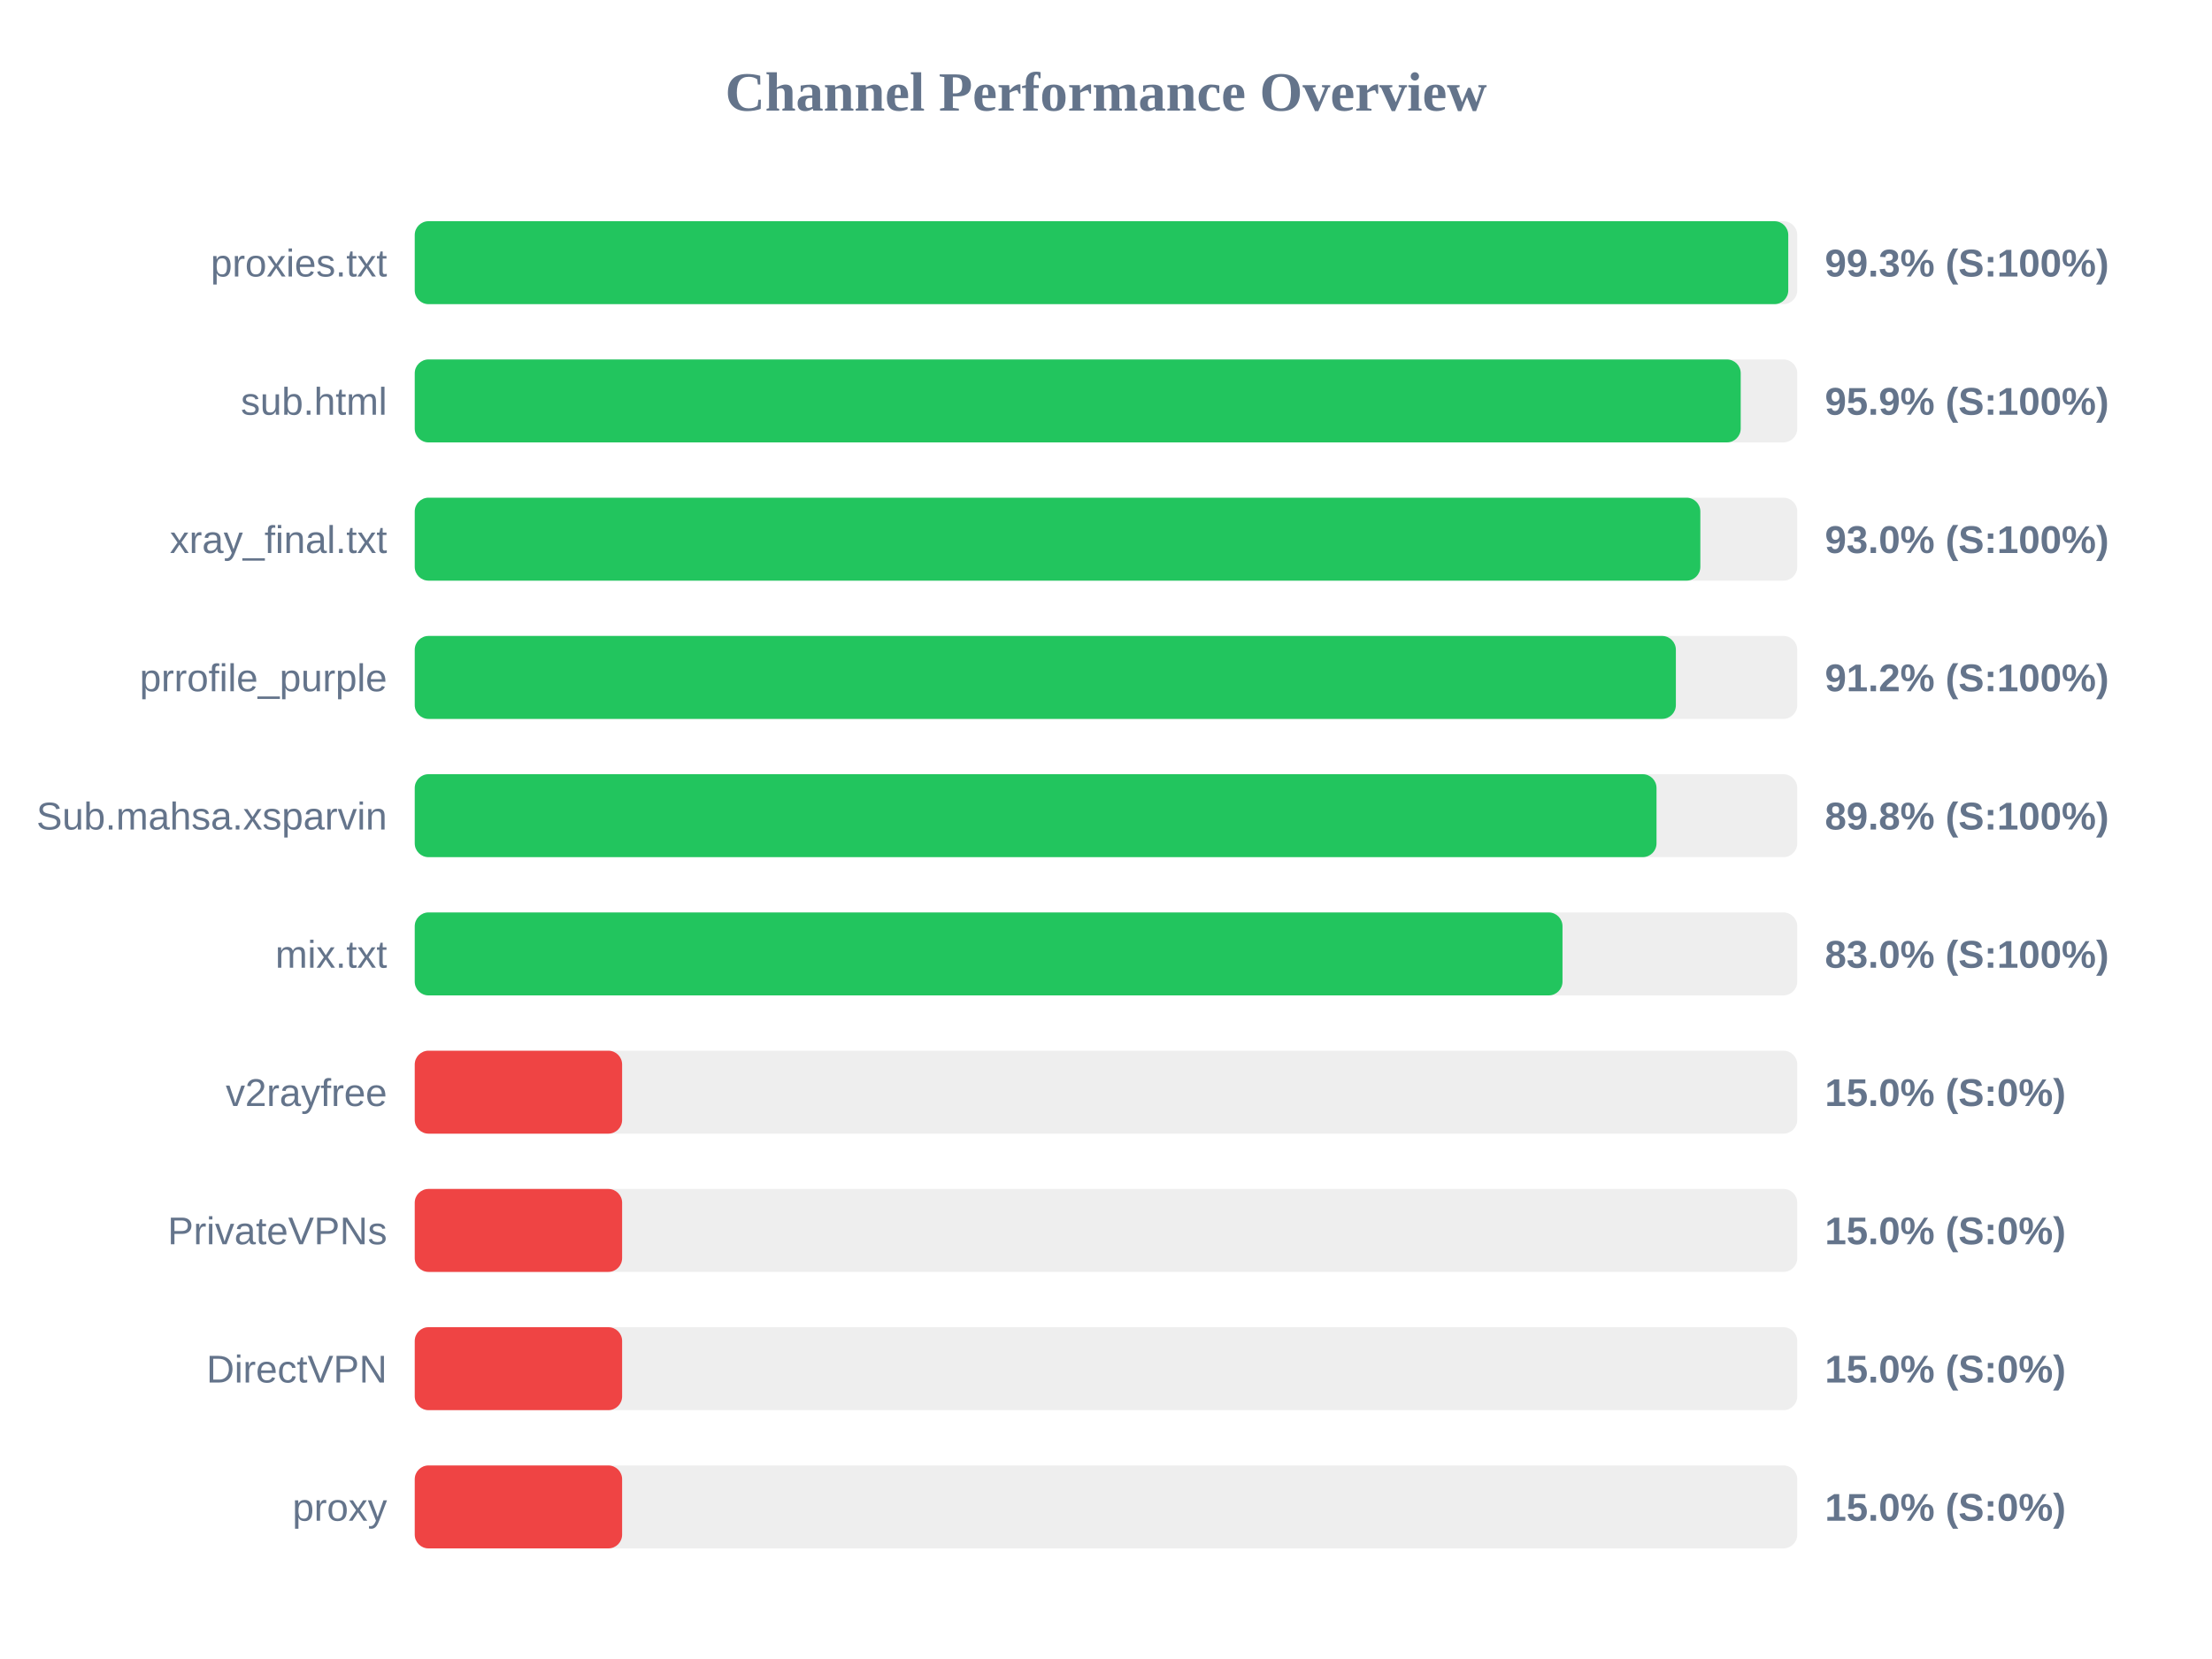
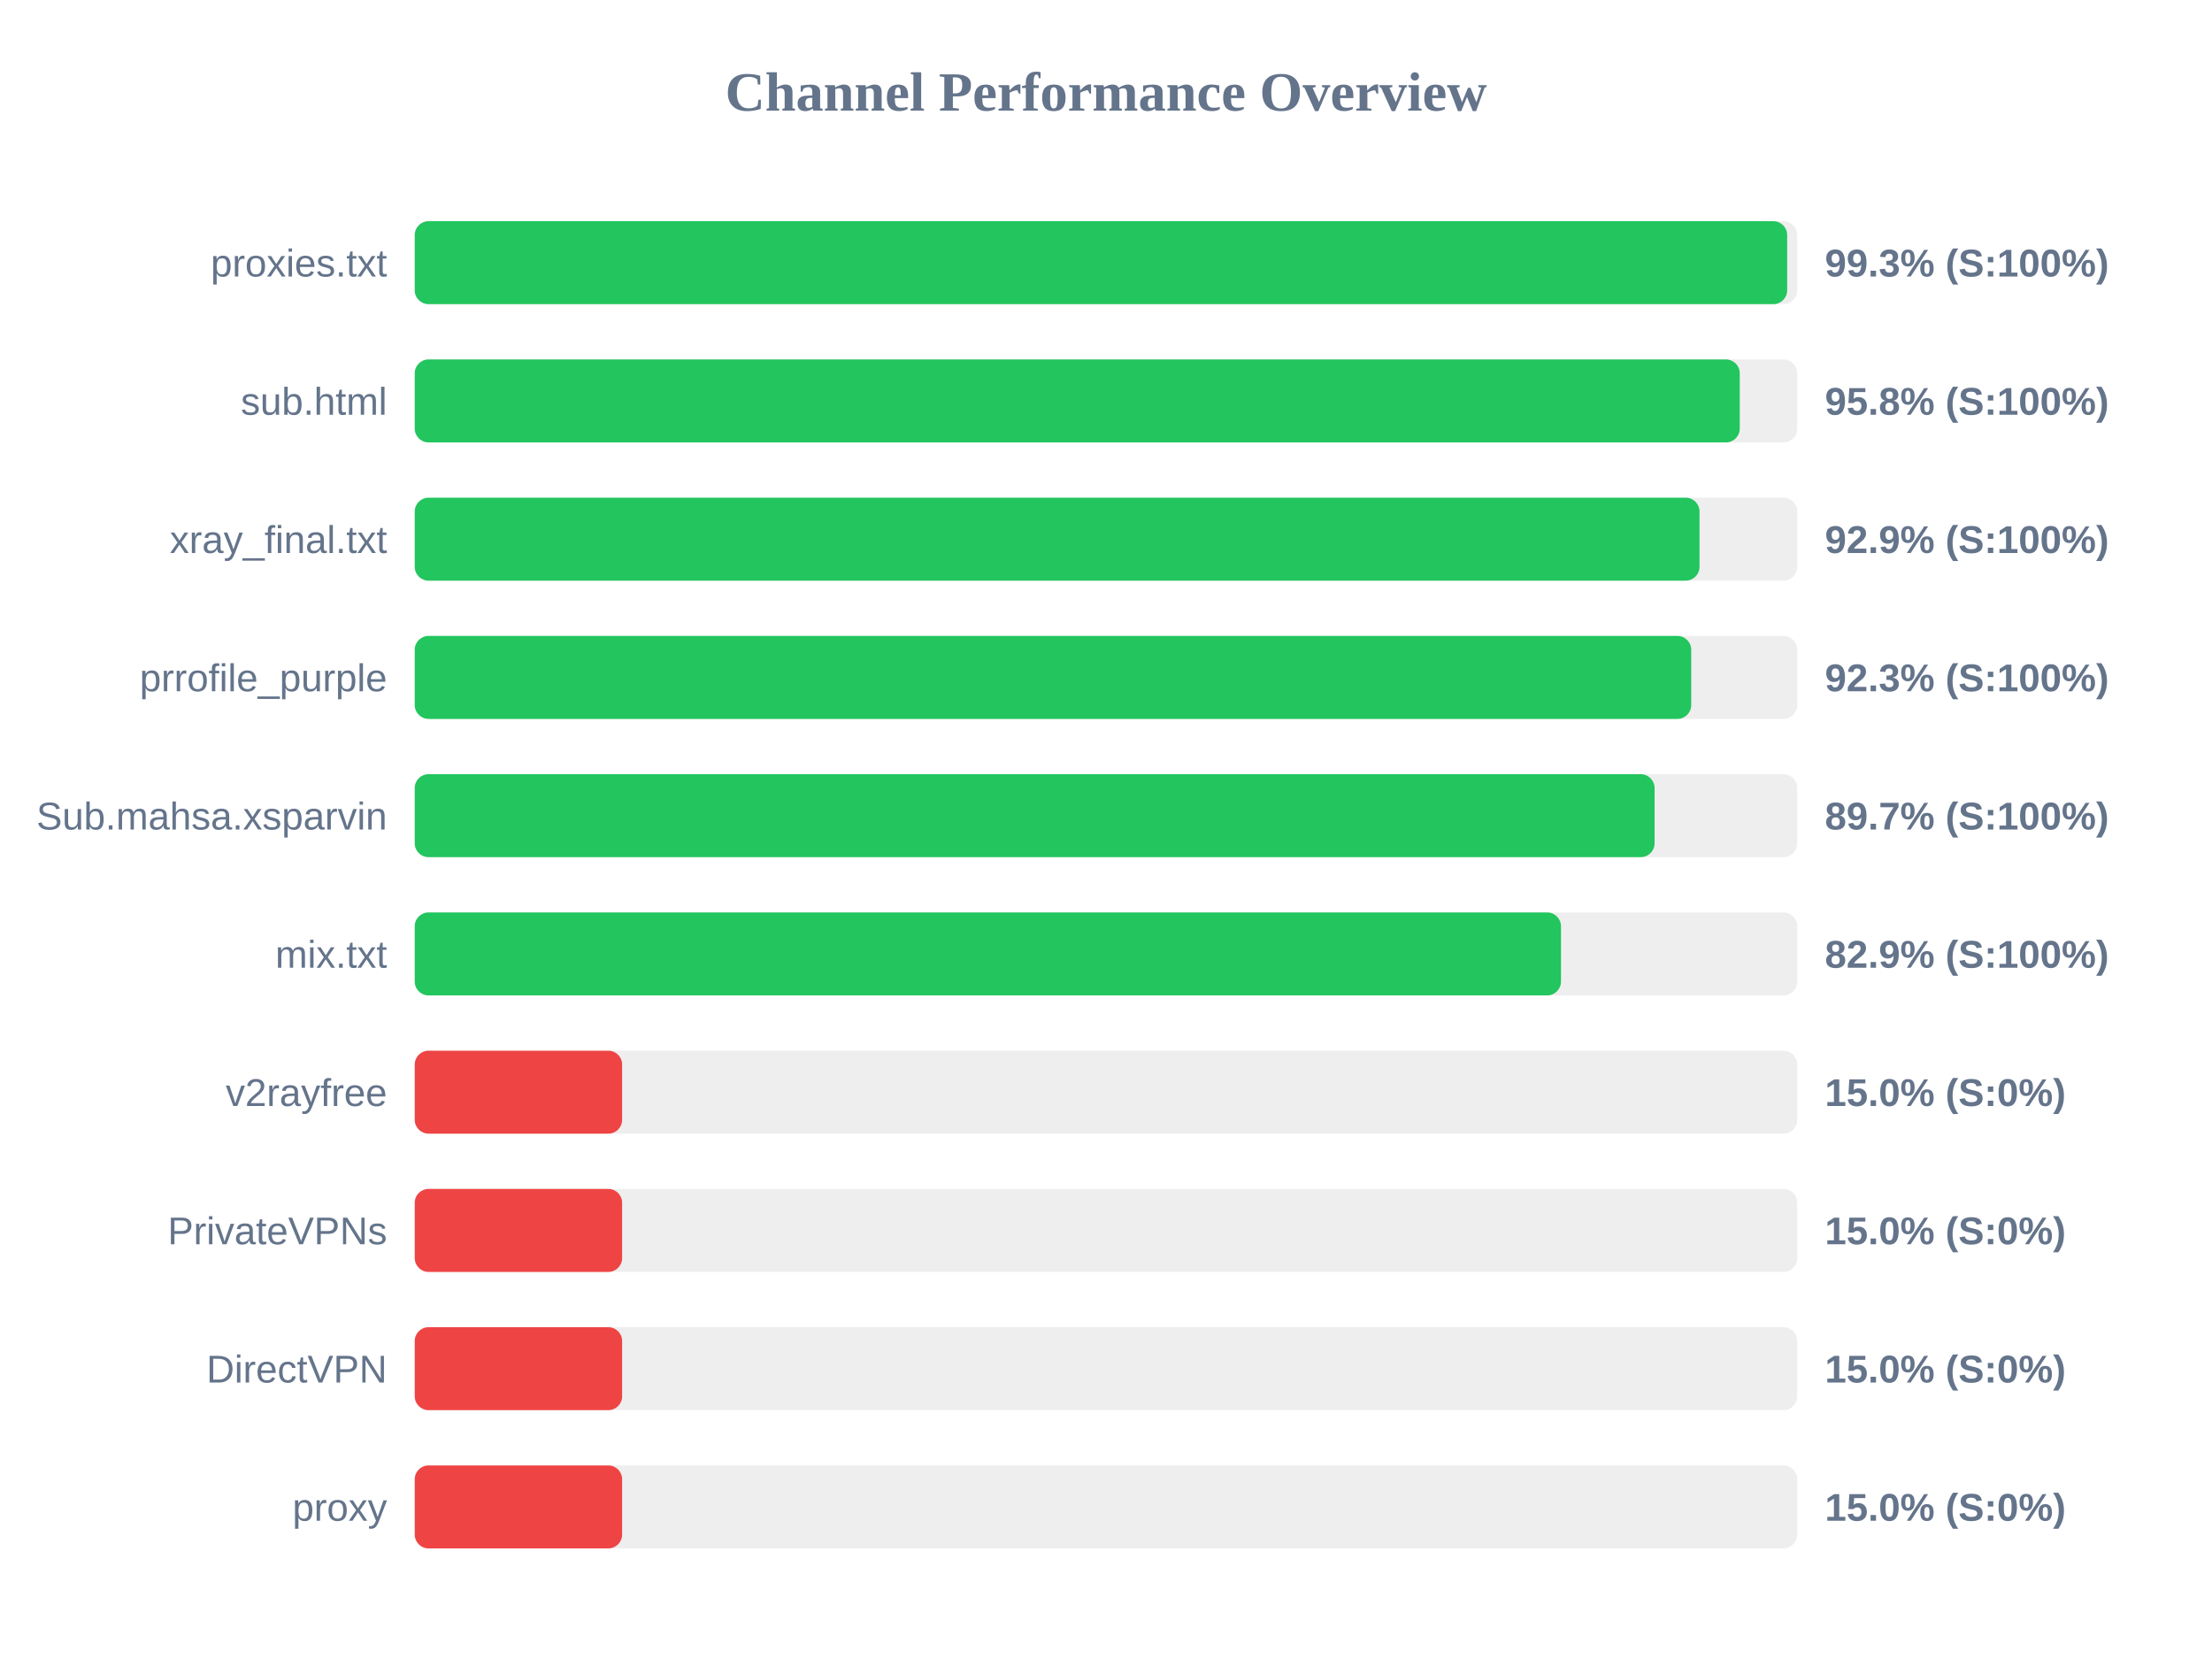
<svg xmlns="http://www.w3.org/2000/svg" width="800" height="600" version="1.1">
  <style>
        .row { font: 14px Arial; fill: #64748b; }
        .score { font: bold 14px Arial; fill: #64748b; }
    </style>
  <text x="400" y="40" text-anchor="middle" font-size="20px" font-weight="bold" fill="#64748b">Channel Performance Overview</text>
  <rect x="150" y="80" width="500" height="30" fill="#eee" rx="5" />
-   <rect x="150" y="80" width="496.75" height="30" fill="#22c55e" rx="5" />
+   <rect x="150" y="80" width="496.35" height="30" fill="#22c55e" rx="5" />
  <text x="140" y="100" text-anchor="end" class="row">proxies.txt</text>
  <text x="660" y="100" text-anchor="start" class="score">99.3% (S:100%)</text>
  <rect x="150" y="130" width="500" height="30" fill="#eee" rx="5" />
-   <rect x="150" y="130" width="479.55" height="30" fill="#22c55e" rx="5" />
+   <rect x="150" y="130" width="479.2" height="30" fill="#22c55e" rx="5" />
  <text x="140" y="150" text-anchor="end" class="row">sub.html</text>
-   <text x="660" y="150" text-anchor="start" class="score">95.9% (S:100%)</text>
+   <text x="660" y="150" text-anchor="start" class="score">95.8% (S:100%)</text>
  <rect x="150" y="180" width="500" height="30" fill="#eee" rx="5" />
-   <rect x="150" y="180" width="464.95" height="30" fill="#22c55e" rx="5" />
+   <rect x="150" y="180" width="464.65" height="30" fill="#22c55e" rx="5" />
  <text x="140" y="200" text-anchor="end" class="row">xray_final.txt</text>
-   <text x="660" y="200" text-anchor="start" class="score">93.0% (S:100%)</text>
+   <text x="660" y="200" text-anchor="start" class="score">92.9% (S:100%)</text>
  <rect x="150" y="230" width="500" height="30" fill="#eee" rx="5" />
-   <rect x="150" y="230" width="456.1" height="30" fill="#22c55e" rx="5" />
+   <rect x="150" y="230" width="461.65" height="30" fill="#22c55e" rx="5" />
  <text x="140" y="250" text-anchor="end" class="row">prrofile_purple</text>
-   <text x="660" y="250" text-anchor="start" class="score">91.2% (S:100%)</text>
+   <text x="660" y="250" text-anchor="start" class="score">92.3% (S:100%)</text>
  <rect x="150" y="280" width="500" height="30" fill="#eee" rx="5" />
-   <rect x="150" y="280" width="449.1" height="30" fill="#22c55e" rx="5" />
+   <rect x="150" y="280" width="448.4" height="30" fill="#22c55e" rx="5" />
  <text x="140" y="300" text-anchor="end" class="row">Sub.mahsa.xsparvin</text>
-   <text x="660" y="300" text-anchor="start" class="score">89.8% (S:100%)</text>
+   <text x="660" y="300" text-anchor="start" class="score">89.7% (S:100%)</text>
  <rect x="150" y="330" width="500" height="30" fill="#eee" rx="5" />
-   <rect x="150" y="330" width="415.1" height="30" fill="#22c55e" rx="5" />
+   <rect x="150" y="330" width="414.55" height="30" fill="#22c55e" rx="5" />
  <text x="140" y="350" text-anchor="end" class="row">mix.txt</text>
-   <text x="660" y="350" text-anchor="start" class="score">83.0% (S:100%)</text>
+   <text x="660" y="350" text-anchor="start" class="score">82.9% (S:100%)</text>
  <rect x="150" y="380" width="500" height="30" fill="#eee" rx="5" />
  <rect x="150" y="380" width="75.0" height="30" fill="#ef4444" rx="5" />
  <text x="140" y="400" text-anchor="end" class="row">v2rayfree</text>
  <text x="660" y="400" text-anchor="start" class="score">15.0% (S:0%)</text>
  <rect x="150" y="430" width="500" height="30" fill="#eee" rx="5" />
  <rect x="150" y="430" width="75.0" height="30" fill="#ef4444" rx="5" />
  <text x="140" y="450" text-anchor="end" class="row">PrivateVPNs</text>
  <text x="660" y="450" text-anchor="start" class="score">15.0% (S:0%)</text>
  <rect x="150" y="480" width="500" height="30" fill="#eee" rx="5" />
  <rect x="150" y="480" width="75.0" height="30" fill="#ef4444" rx="5" />
  <text x="140" y="500" text-anchor="end" class="row">DirectVPN</text>
  <text x="660" y="500" text-anchor="start" class="score">15.0% (S:0%)</text>
  <rect x="150" y="530" width="500" height="30" fill="#eee" rx="5" />
  <rect x="150" y="530" width="75.0" height="30" fill="#ef4444" rx="5" />
  <text x="140" y="550" text-anchor="end" class="row">proxy</text>
  <text x="660" y="550" text-anchor="start" class="score">15.0% (S:0%)</text>
</svg>
